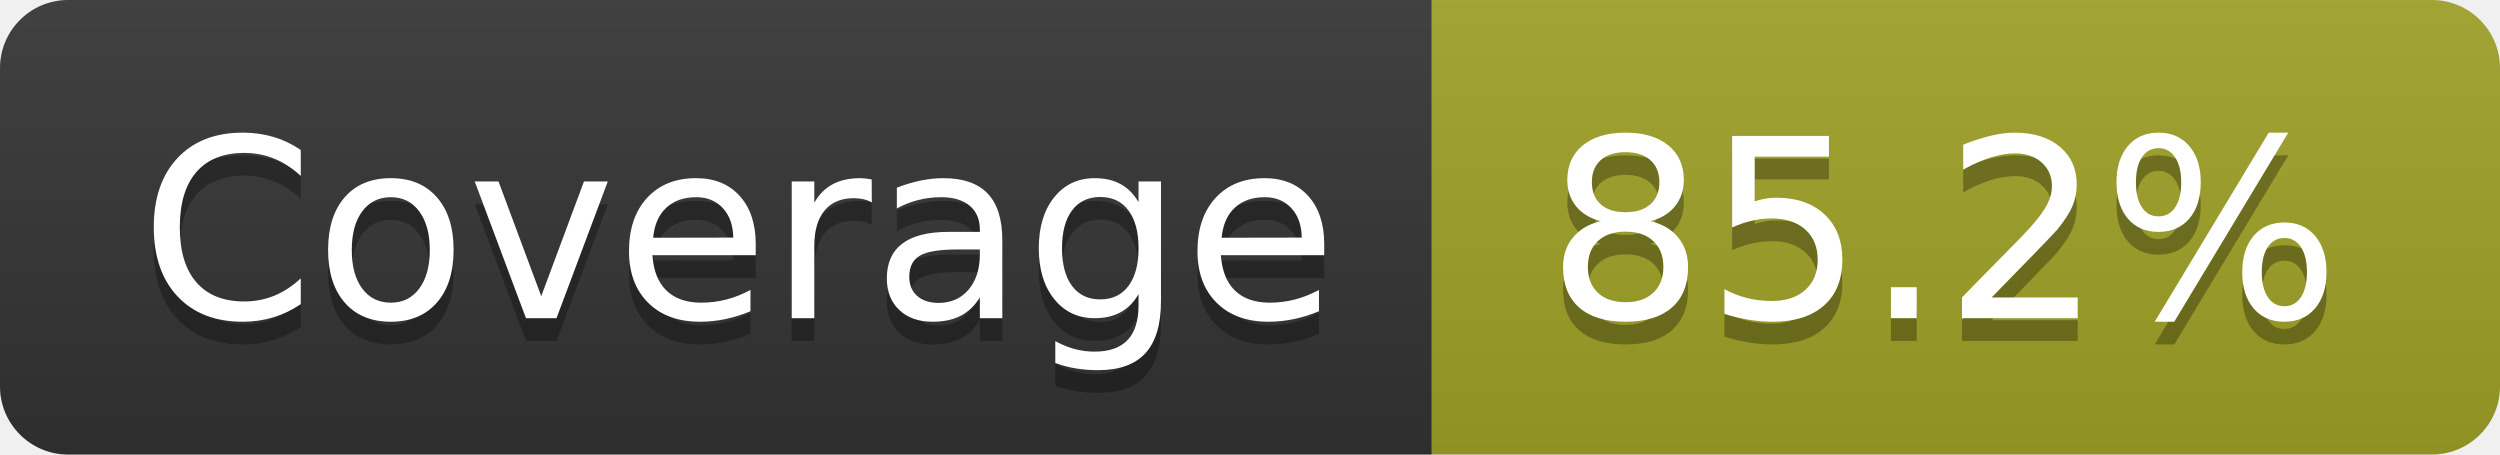
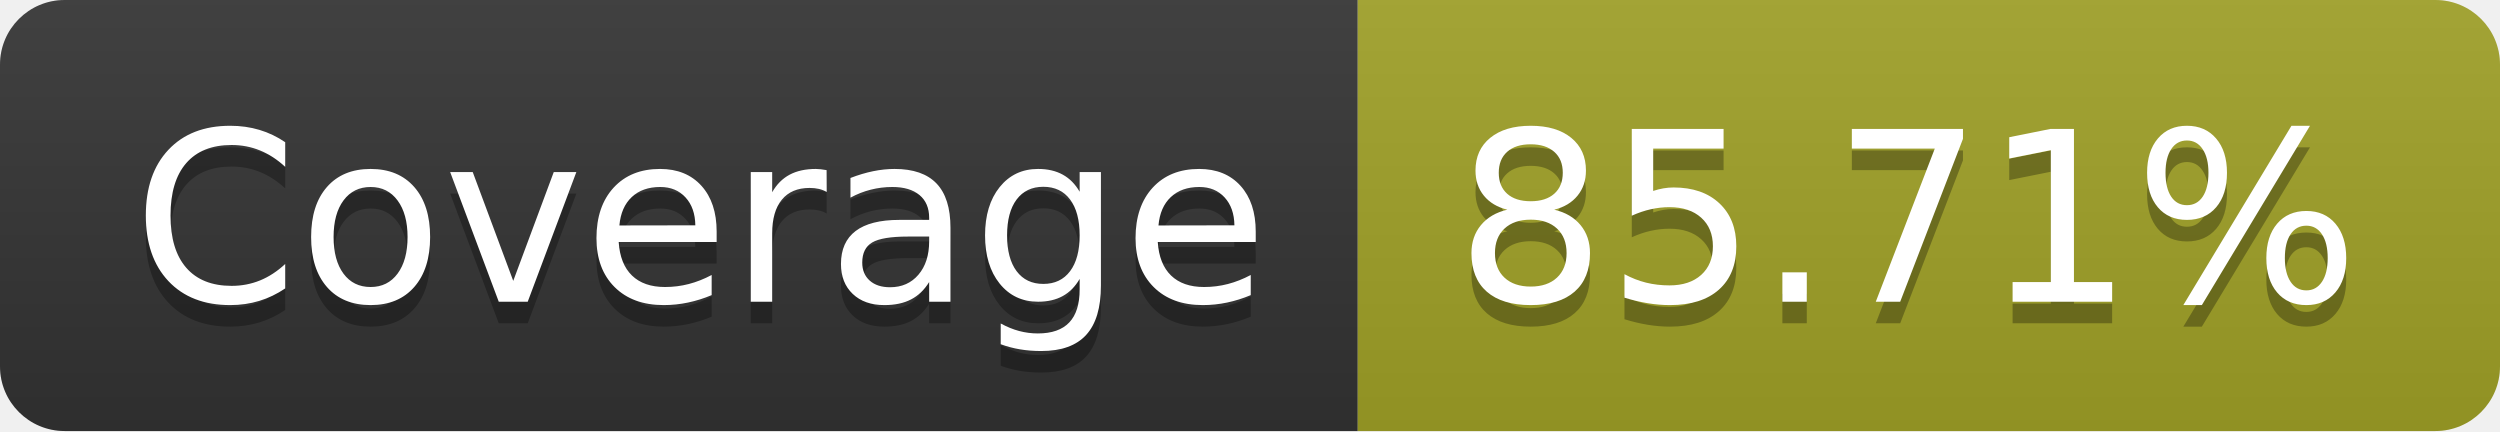
- <svg xmlns="http://www.w3.org/2000/svg" width="110" height="20" role="img" aria-label="Coverage: 85.2%">
+ <svg xmlns="http://www.w3.org/2000/svg" width="116" height="20" role="img" aria-label="Coverage: 85.71%">
  <linearGradient id="s" x2="0" y2="100%">
    <stop offset="0" stop-color="#bbb" stop-opacity=".1" />
    <stop offset="1" stop-opacity=".1" />
  </linearGradient>
  <clipPath id="r">
-     <rect width="110" height="20" rx="3" fill="#fff" />
+     <rect width="116" height="20" rx="3" fill="#fff" />
  </clipPath>
  <g clip-path="url(#r)">
    <rect width="63" height="20" fill="#333" />
-     <rect x="63" width="47" height="20" fill="#a0a127" />
-     <rect width="110" height="20" fill="url(#s)" />
+     <rect x="63" width="53" height="20" fill="#a0a127" />
+     <rect width="116" height="20" fill="url(#s)" />
  </g>
  <g fill="#fff" text-anchor="middle" font-family="Verdana,Geneva,DejaVu Sans,sans-serif" text-rendering="geometricPrecision" font-size="110">
    <text aria-hidden="true" x="325" y="150" fill="#010101" fill-opacity=".3" transform="scale(.1)" textLength="530">Coverage</text>
    <text x="325" y="140" transform="scale(.1)" fill="#fff" textLength="530">Coverage</text>
-     <text aria-hidden="true" x="855" y="150" fill="#010101" fill-opacity=".3" transform="scale(.1)" textLength="370">85.2%</text>
-     <text x="855" y="140" transform="scale(.1)" fill="#fff" textLength="370">85.2%</text>
+     <text aria-hidden="true" x="885" y="150" fill="#010101" fill-opacity=".3" transform="scale(.1)" textLength="430">85.71%</text>
+     <text x="885" y="140" transform="scale(.1)" fill="#fff" textLength="430">85.71%</text>
  </g>
</svg>
